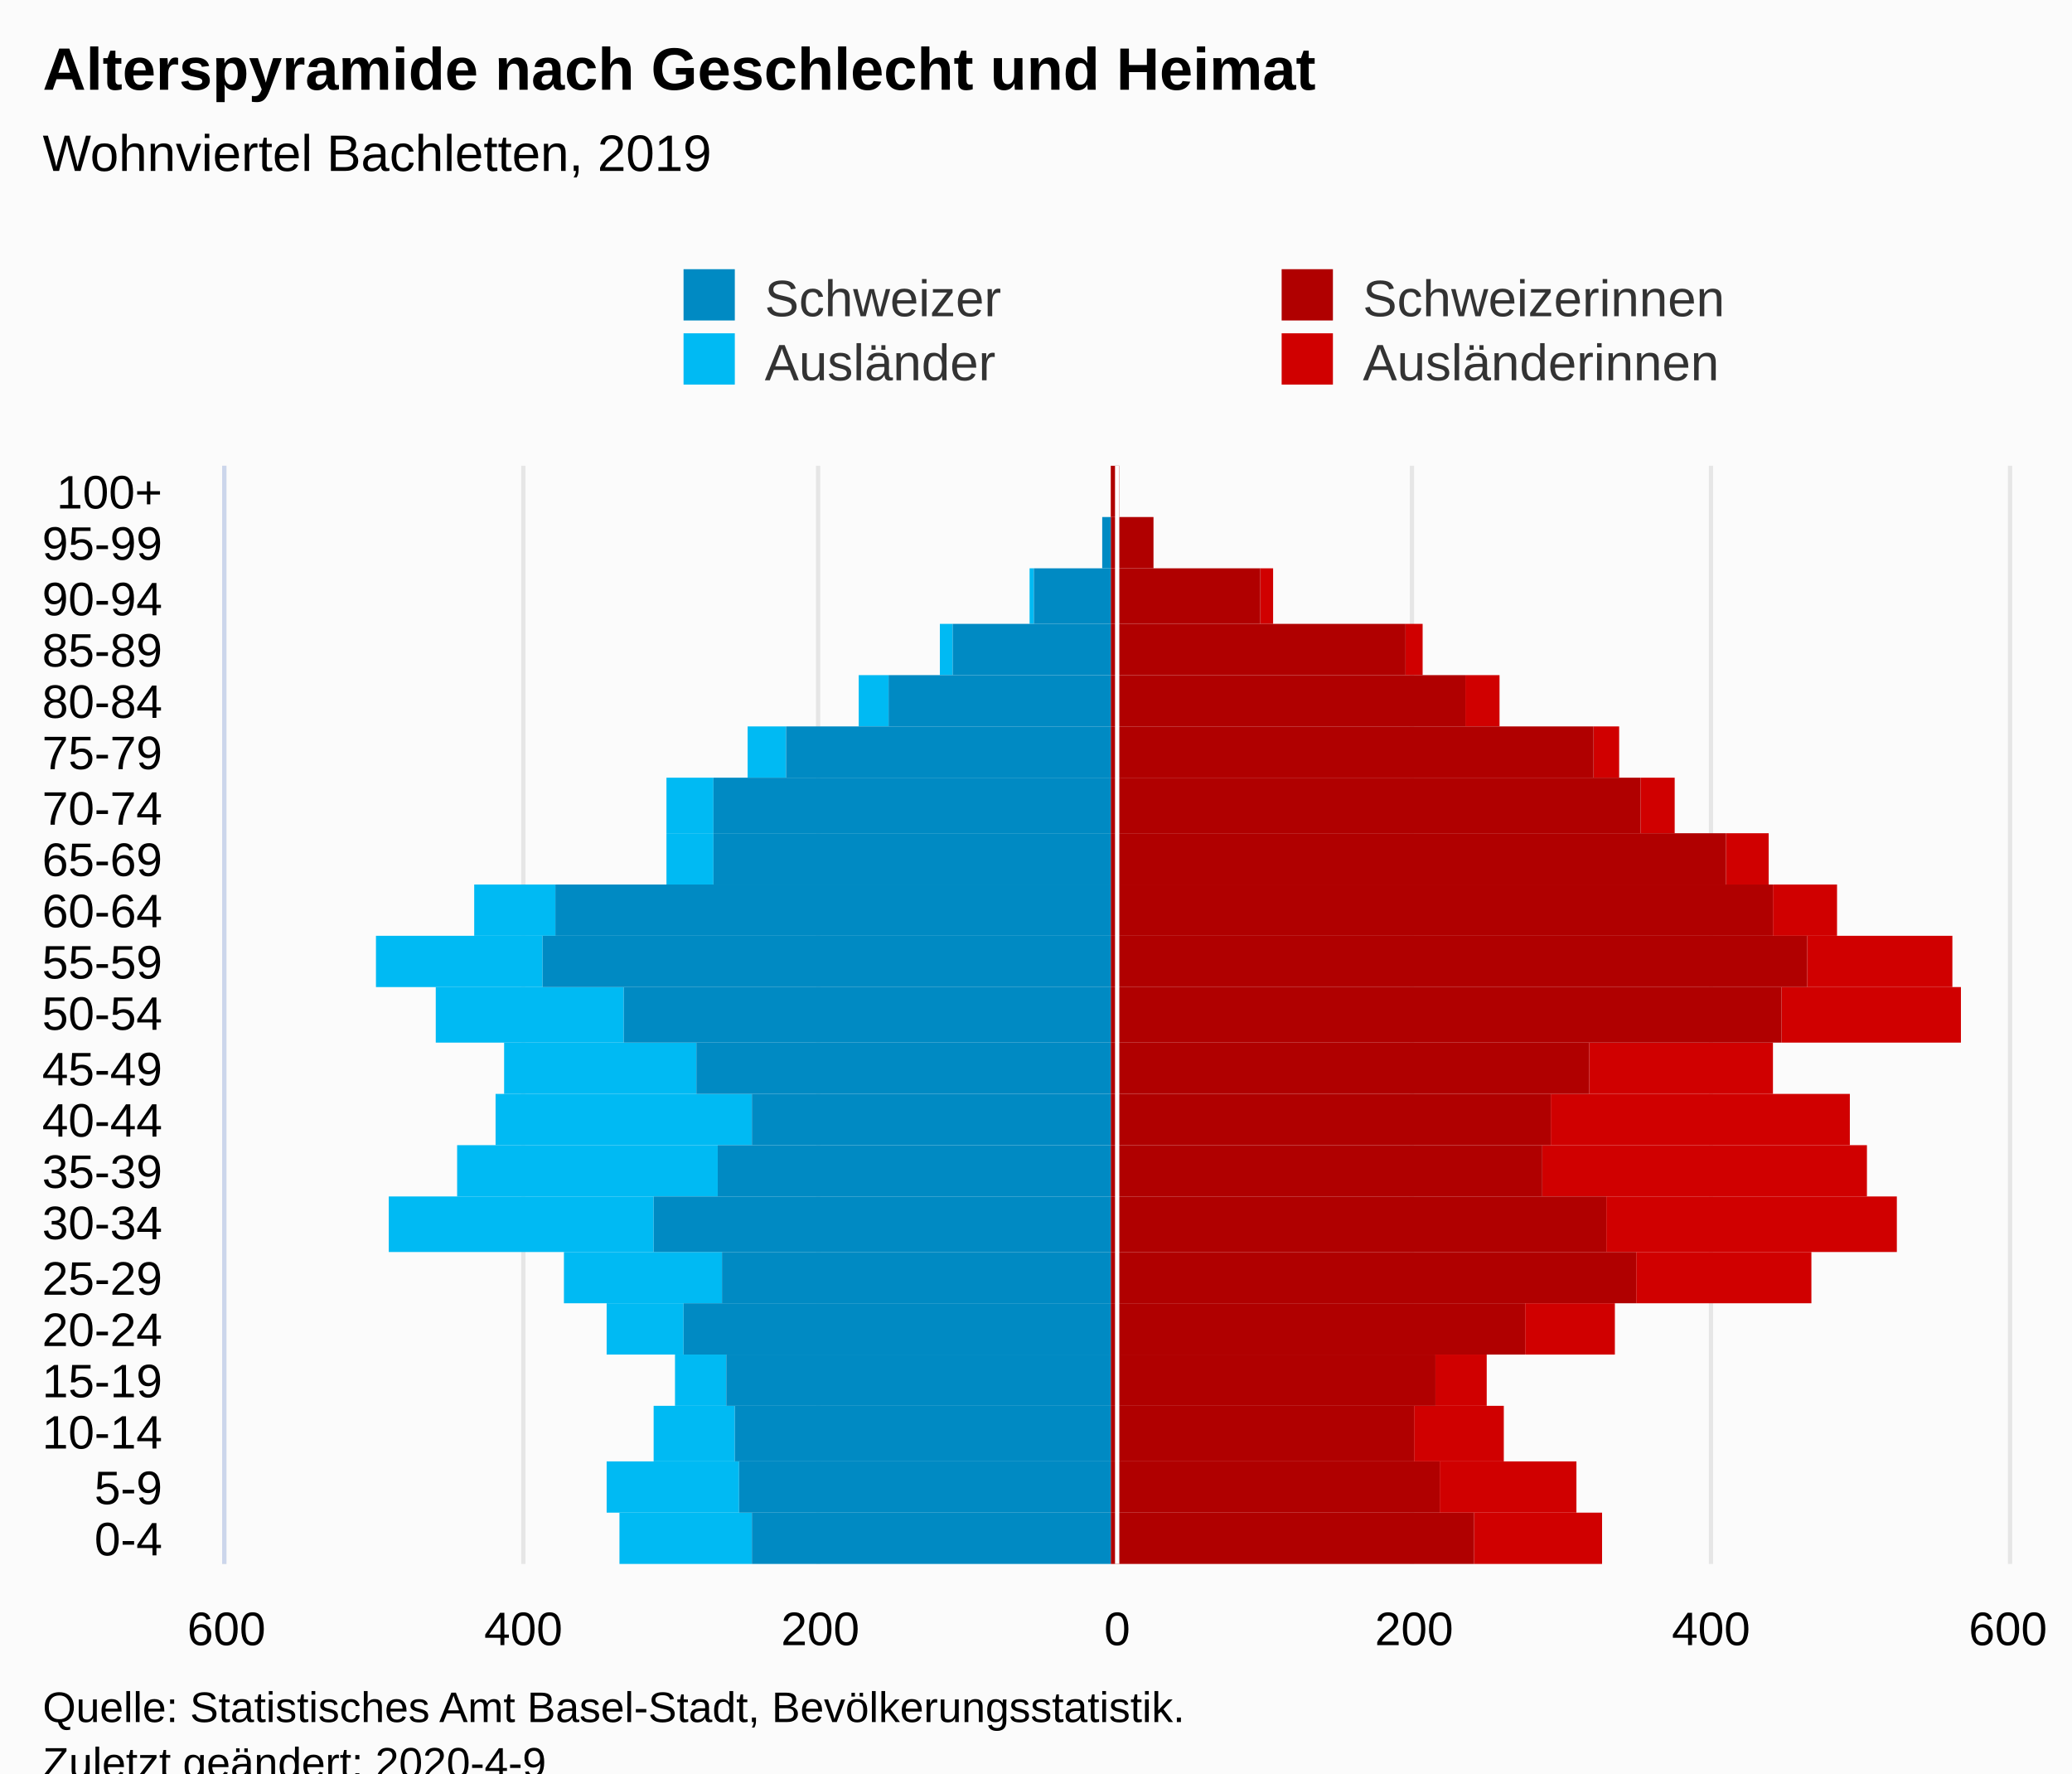
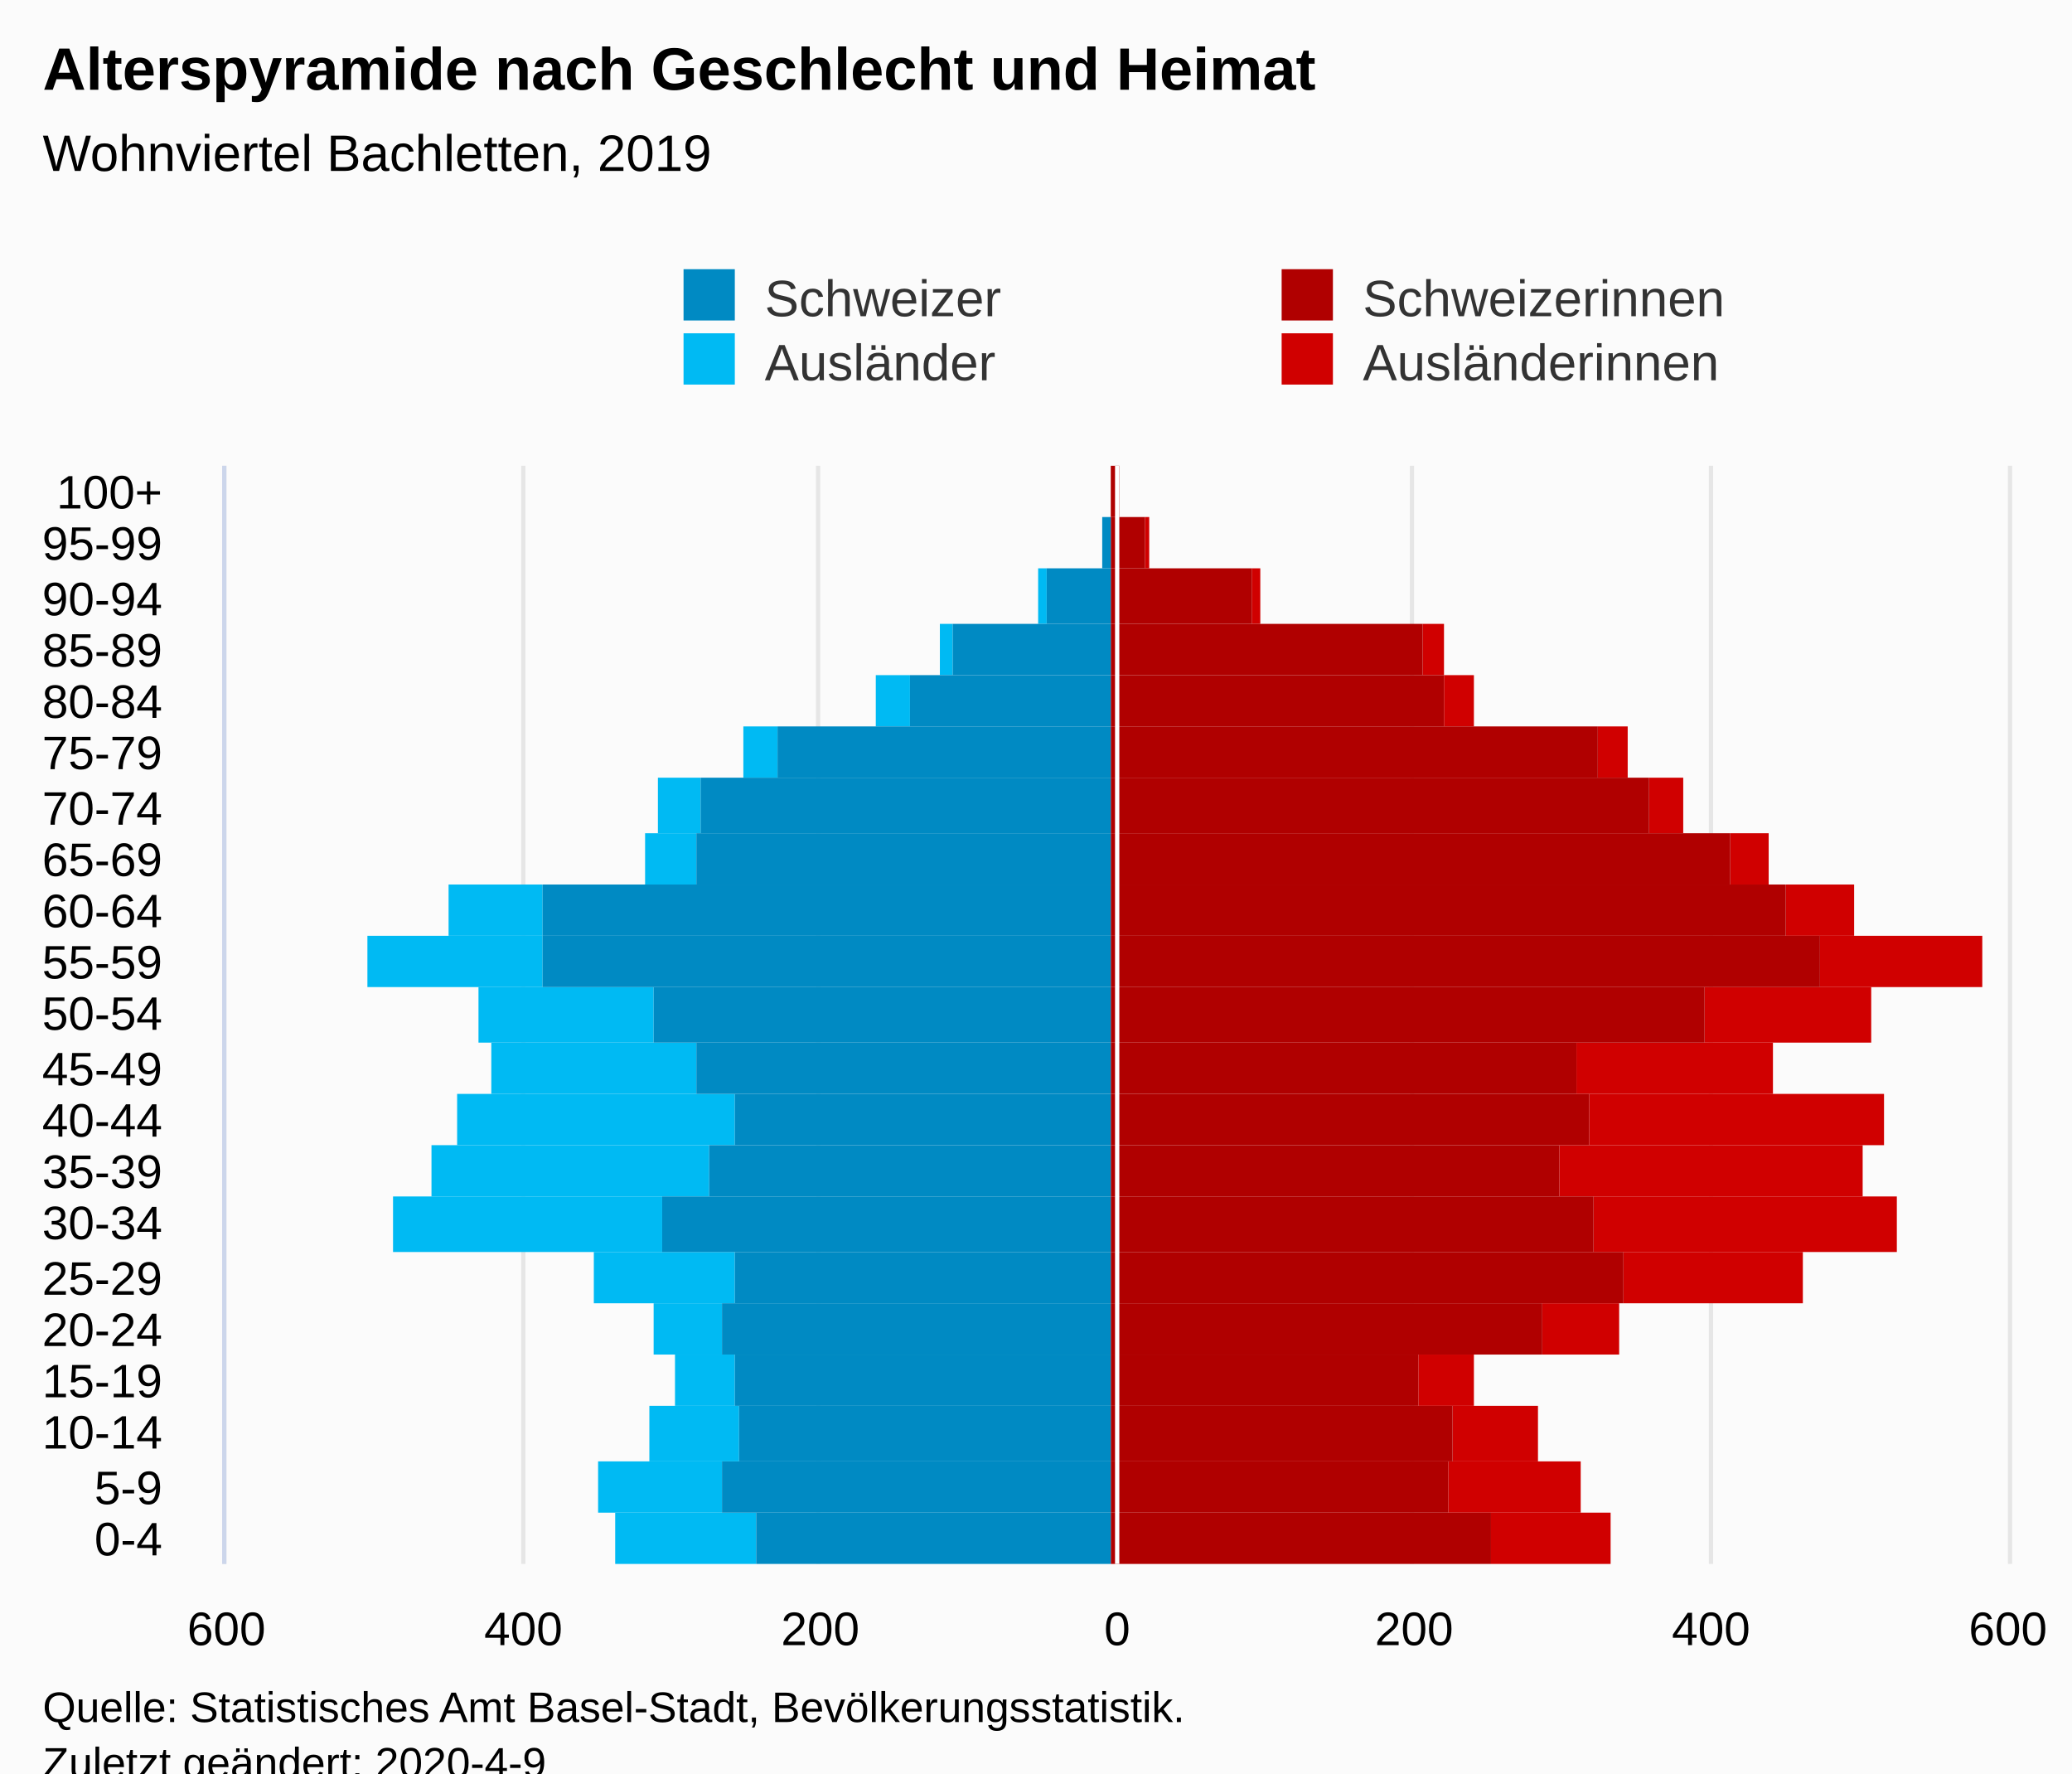
<svg xmlns="http://www.w3.org/2000/svg" version="1.1" class="highcharts-root" style="font-family:Arial;font-size:12px;" viewBox="0 0 485 415">
  <defs>
-     <clipPath id="highcharts-di7h0r7-112-">
+     <clipPath id="highcharts-50mg5gc-113-">
      <rect x="0" y="0" width="257" height="417" fill="none" />
    </clipPath>
-     <clipPath id="highcharts-di7h0r7-134-">
+     <clipPath id="highcharts-50mg5gc-135-">
      <rect x="0" y="0" width="257" height="417" fill="none" />
+     </clipPath>
+     <clipPath id="highcharts-50mg5gc-220-">
+       <rect x="53" y="109" width="417" height="257" fill="none" />
    </clipPath>
  </defs>
  <rect fill="#fbfbfb" class="highcharts-background" x="0" y="0" width="485" height="428" rx="0" ry="0" />
  <rect fill="none" class="highcharts-plot-background" x="53" y="109" width="417" height="257" />
  <g class="highcharts-pane-group" data-z-index="0" />
  <g class="highcharts-grid highcharts-xaxis-grid" data-z-index="1">
    <path fill="none" data-z-index="1" class="highcharts-grid-line" d="M 53 354.5 L 470 354.5" opacity="1" />
    <path fill="none" data-z-index="1" class="highcharts-grid-line" d="M 53 342.5 L 470 342.5" opacity="1" />
    <path fill="none" data-z-index="1" class="highcharts-grid-line" d="M 53 329.5 L 470 329.5" opacity="1" />
    <path fill="none" data-z-index="1" class="highcharts-grid-line" d="M 53 317.5 L 470 317.5" opacity="1" />
    <path fill="none" data-z-index="1" class="highcharts-grid-line" d="M 53 305.5 L 470 305.5" opacity="1" />
    <path fill="none" data-z-index="1" class="highcharts-grid-line" d="M 53 293.5 L 470 293.5" opacity="1" />
    <path fill="none" data-z-index="1" class="highcharts-grid-line" d="M 53 280.5 L 470 280.5" opacity="1" />
    <path fill="none" data-z-index="1" class="highcharts-grid-line" d="M 53 268.5 L 470 268.5" opacity="1" />
    <path fill="none" data-z-index="1" class="highcharts-grid-line" d="M 53 256.5 L 470 256.5" opacity="1" />
    <path fill="none" data-z-index="1" class="highcharts-grid-line" d="M 53 244.5 L 470 244.5" opacity="1" />
    <path fill="none" data-z-index="1" class="highcharts-grid-line" d="M 53 231.5 L 470 231.5" opacity="1" />
    <path fill="none" data-z-index="1" class="highcharts-grid-line" d="M 53 219.5 L 470 219.5" opacity="1" />
    <path fill="none" data-z-index="1" class="highcharts-grid-line" d="M 53 207.5 L 470 207.5" opacity="1" />
    <path fill="none" data-z-index="1" class="highcharts-grid-line" d="M 53 195.5 L 470 195.5" opacity="1" />
    <path fill="none" data-z-index="1" class="highcharts-grid-line" d="M 53 182.5 L 470 182.5" opacity="1" />
    <path fill="none" data-z-index="1" class="highcharts-grid-line" d="M 53 170.5 L 470 170.5" opacity="1" />
    <path fill="none" data-z-index="1" class="highcharts-grid-line" d="M 53 158.5 L 470 158.5" opacity="1" />
    <path fill="none" data-z-index="1" class="highcharts-grid-line" d="M 53 146.5 L 470 146.5" opacity="1" />
    <path fill="none" data-z-index="1" class="highcharts-grid-line" d="M 53 133.5 L 470 133.5" opacity="1" />
    <path fill="none" data-z-index="1" class="highcharts-grid-line" d="M 53 121.5 L 470 121.5" opacity="1" />
    <path fill="none" data-z-index="1" class="highcharts-grid-line" d="M 53 109.5 L 470 109.5" opacity="1" />
    <path fill="none" data-z-index="1" class="highcharts-grid-line" d="M 53 366.5 L 470 366.5" opacity="1" />
  </g>
  <g class="highcharts-grid highcharts-yaxis-grid" data-z-index="1">
    <path fill="none" stroke="#e6e6e6" stroke-width="1" data-z-index="1" class="highcharts-grid-line" d="M 261.5 109 L 261.5 366" opacity="1" />
    <path fill="none" stroke="#e6e6e6" stroke-width="1" data-z-index="1" class="highcharts-grid-line" d="M 330.5 109 L 330.5 366" opacity="1" />
    <path fill="none" stroke="#e6e6e6" stroke-width="1" data-z-index="1" class="highcharts-grid-line" d="M 400.5 109 L 400.5 366" opacity="1" />
    <path fill="none" stroke="#e6e6e6" stroke-width="1" data-z-index="1" class="highcharts-grid-line" d="M 470.5 109 L 470.5 366" opacity="1" />
    <path fill="none" stroke="#e6e6e6" stroke-width="1" data-z-index="1" class="highcharts-grid-line" d="M 52.5 109 L 52.5 366" opacity="1" />
    <path fill="none" stroke="#e6e6e6" stroke-width="1" data-z-index="1" class="highcharts-grid-line" d="M 122.5 109 L 122.5 366" opacity="1" />
    <path fill="none" stroke="#e6e6e6" stroke-width="1" data-z-index="1" class="highcharts-grid-line" d="M 191.5 109 L 191.5 366" opacity="1" />
  </g>
  <rect fill="none" class="highcharts-plot-border" data-z-index="1" x="53" y="109" width="417" height="257" />
  <g class="highcharts-axis highcharts-xaxis" data-z-index="2">
    <path fill="none" class="highcharts-axis-line" stroke="#ccd6eb" stroke-width="1" data-z-index="7" d="M 52.5 109 L 52.5 366" />
  </g>
  <g class="highcharts-axis highcharts-yaxis" data-z-index="2">
    <path fill="none" class="highcharts-axis-line" data-z-index="7" d="M 53 366 L 470 366" />
  </g>
  <g class="highcharts-series-group" data-z-index="3">
-     <g class="highcharts-series highcharts-series-0 highcharts-bar-series" data-z-index="0.1" opacity="1" transform="translate(470,366) rotate(90) scale(-1,1) scale(1 1)" clip-path="url(#highcharts-di7h0r7-134-)" width="417" height="257">
-       <rect x="0" y="95" width="12" height="30" fill="#d00000" opacity="1" class="highcharts-point" />
-       <rect x="12" y="101" width="12" height="32" fill="#d00000" opacity="1" class="highcharts-point" />
-       <rect x="24" y="118" width="13" height="21" fill="#d00000" opacity="1" class="highcharts-point" />
-       <rect x="37" y="122" width="12" height="12" fill="#d00000" opacity="1" class="highcharts-point" />
-       <rect x="49" y="92" width="12" height="21" fill="#d00000" opacity="1" class="highcharts-point" />
-       <rect x="61" y="46" width="12" height="41" fill="#d00000" opacity="1" class="highcharts-point" />
-       <rect x="73" y="26" width="13" height="68" fill="#d00000" opacity="1" class="highcharts-point" />
-       <rect x="86" y="33" width="12" height="76" fill="#d00000" opacity="1" class="highcharts-point" />
-       <rect x="98" y="37" width="12" height="70" fill="#d00000" opacity="1" class="highcharts-point" />
-       <rect x="110" y="55" width="12" height="43" fill="#d00000" opacity="1" class="highcharts-point" />
-       <rect x="122" y="11" width="13" height="42" fill="#d00000" opacity="1" class="highcharts-point" />
-       <rect x="135" y="13" width="12" height="34" fill="#d00000" opacity="1" class="highcharts-point" />
-       <rect x="147" y="40" width="12" height="15" fill="#d00000" opacity="1" class="highcharts-point" />
-       <rect x="159" y="56" width="12" height="10" fill="#d00000" opacity="1" class="highcharts-point" />
-       <rect x="171" y="78" width="13" height="8" fill="#d00000" opacity="1" class="highcharts-point" />
-       <rect x="184" y="91" width="12" height="6" fill="#d00000" opacity="1" class="highcharts-point" />
-       <rect x="196" y="119" width="12" height="8" fill="#d00000" opacity="1" class="highcharts-point" />
-       <rect x="208" y="137" width="12" height="4" fill="#d00000" opacity="1" class="highcharts-point" />
-       <rect x="220" y="172" width="13" height="3" fill="#d00000" opacity="1" class="highcharts-point" />
-       <rect x="233" y="200" width="12" height="0" fill="#d00000" opacity="1" class="highcharts-point" />
+     <g class="highcharts-series highcharts-series-0 highcharts-bar-series" data-z-index="0.1" opacity="1" transform="translate(470,366) rotate(90) scale(-1,1) scale(1 1)" clip-path="url(#highcharts-50mg5gc-135-)" width="417" height="257">
+       <rect x="0" y="93" width="12" height="28" fill="#d00000" opacity="1" class="highcharts-point" />
+       <rect x="12" y="100" width="12" height="31" fill="#d00000" opacity="1" class="highcharts-point" />
+       <rect x="24" y="110" width="13" height="20" fill="#d00000" opacity="1" class="highcharts-point" />
+       <rect x="37" y="125" width="12" height="13" fill="#d00000" opacity="1" class="highcharts-point" />
+       <rect x="49" y="91" width="12" height="18" fill="#d00000" opacity="1" class="highcharts-point" />
+       <rect x="61" y="48" width="12" height="42" fill="#d00000" opacity="1" class="highcharts-point" />
+       <rect x="73" y="26" width="13" height="71" fill="#d00000" opacity="1" class="highcharts-point" />
+       <rect x="86" y="34" width="12" height="71" fill="#d00000" opacity="1" class="highcharts-point" />
+       <rect x="98" y="29" width="12" height="69" fill="#d00000" opacity="1" class="highcharts-point" />
+       <rect x="110" y="55" width="12" height="46" fill="#d00000" opacity="1" class="highcharts-point" />
+       <rect x="122" y="32" width="13" height="39" fill="#d00000" opacity="1" class="highcharts-point" />
+       <rect x="135" y="6" width="12" height="38" fill="#d00000" opacity="1" class="highcharts-point" />
+       <rect x="147" y="36" width="12" height="16" fill="#d00000" opacity="1" class="highcharts-point" />
+       <rect x="159" y="56" width="12" height="9" fill="#d00000" opacity="1" class="highcharts-point" />
+       <rect x="171" y="76" width="13" height="8" fill="#d00000" opacity="1" class="highcharts-point" />
+       <rect x="184" y="89" width="12" height="7" fill="#d00000" opacity="1" class="highcharts-point" />
+       <rect x="196" y="125" width="12" height="7" fill="#d00000" opacity="1" class="highcharts-point" />
+       <rect x="208" y="132" width="12" height="5" fill="#d00000" opacity="1" class="highcharts-point" />
+       <rect x="220" y="175" width="13" height="2" fill="#d00000" opacity="1" class="highcharts-point" />
+       <rect x="233" y="201" width="12" height="1" fill="#d00000" opacity="1" class="highcharts-point" />
      <rect x="245" y="208" width="12" height="0" fill="#d00000" opacity="1" class="highcharts-point" />
    </g>
    <g class="highcharts-markers highcharts-series-0 highcharts-bar-series" data-z-index="0.1" opacity="1" transform="translate(470,366) rotate(90) scale(-1,1) scale(1 1)" clip-path="none" />
-     <g class="highcharts-series highcharts-series-1 highcharts-bar-series" data-z-index="0.1" opacity="1" transform="translate(470,366) rotate(90) scale(-1,1) scale(1 1)" clip-path="url(#highcharts-di7h0r7-134-)" width="417" height="257">
-       <rect x="0" y="294" width="12" height="31" fill="#00bAf3" opacity="1" class="highcharts-point highcharts-negative" />
-       <rect x="12" y="297" width="12" height="31" fill="#00bAf3" opacity="1" class="highcharts-point highcharts-negative" />
-       <rect x="24" y="298" width="13" height="19" fill="#00bAf3" opacity="1" class="highcharts-point highcharts-negative" />
-       <rect x="37" y="300" width="12" height="12" fill="#00bAf3" opacity="1" class="highcharts-point highcharts-negative" />
-       <rect x="49" y="310" width="12" height="18" fill="#00bAf3" opacity="1" class="highcharts-point highcharts-negative" />
-       <rect x="61" y="301" width="12" height="37" fill="#00bAf3" opacity="1" class="highcharts-point highcharts-negative" />
-       <rect x="73" y="317" width="13" height="62" fill="#00bAf3" opacity="1" class="highcharts-point highcharts-negative" />
-       <rect x="86" y="302" width="12" height="61" fill="#00bAf3" opacity="1" class="highcharts-point highcharts-negative" />
-       <rect x="98" y="294" width="12" height="60" fill="#00bAf3" opacity="1" class="highcharts-point highcharts-negative" />
-       <rect x="110" y="307" width="12" height="45" fill="#00bAf3" opacity="1" class="highcharts-point highcharts-negative" />
-       <rect x="122" y="324" width="13" height="44" fill="#00bAf3" opacity="1" class="highcharts-point highcharts-negative" />
-       <rect x="135" y="343" width="12" height="39" fill="#00bAf3" opacity="1" class="highcharts-point highcharts-negative" />
-       <rect x="147" y="340" width="12" height="19" fill="#00bAf3" opacity="1" class="highcharts-point highcharts-negative" />
-       <rect x="159" y="303" width="12" height="11" fill="#00bAf3" opacity="1" class="highcharts-point highcharts-negative" />
-       <rect x="171" y="303" width="13" height="11" fill="#00bAf3" opacity="1" class="highcharts-point highcharts-negative" />
-       <rect x="184" y="286" width="12" height="9" fill="#00bAf3" opacity="1" class="highcharts-point highcharts-negative" />
-       <rect x="196" y="262" width="12" height="7" fill="#00bAf3" opacity="1" class="highcharts-point highcharts-negative" />
+     <g class="highcharts-series highcharts-series-1 highcharts-bar-series" data-z-index="0.1" opacity="1" transform="translate(470,366) rotate(90) scale(-1,1) scale(1 1)" clip-path="url(#highcharts-50mg5gc-135-)" width="417" height="257">
+       <rect x="0" y="293" width="12" height="33" fill="#00bAf3" opacity="1" class="highcharts-point highcharts-negative" />
+       <rect x="12" y="301" width="12" height="29" fill="#00bAf3" opacity="1" class="highcharts-point highcharts-negative" />
+       <rect x="24" y="297" width="13" height="21" fill="#00bAf3" opacity="1" class="highcharts-point highcharts-negative" />
+       <rect x="37" y="298" width="12" height="14" fill="#00bAf3" opacity="1" class="highcharts-point highcharts-negative" />
+       <rect x="49" y="301" width="12" height="16" fill="#00bAf3" opacity="1" class="highcharts-point highcharts-negative" />
+       <rect x="61" y="298" width="12" height="33" fill="#00bAf3" opacity="1" class="highcharts-point highcharts-negative" />
+       <rect x="73" y="315" width="13" height="63" fill="#00bAf3" opacity="1" class="highcharts-point highcharts-negative" />
+       <rect x="86" y="304" width="12" height="65" fill="#00bAf3" opacity="1" class="highcharts-point highcharts-negative" />
+       <rect x="98" y="298" width="12" height="65" fill="#00bAf3" opacity="1" class="highcharts-point highcharts-negative" />
+       <rect x="110" y="307" width="12" height="48" fill="#00bAf3" opacity="1" class="highcharts-point highcharts-negative" />
+       <rect x="122" y="317" width="13" height="41" fill="#00bAf3" opacity="1" class="highcharts-point highcharts-negative" />
+       <rect x="135" y="343" width="12" height="41" fill="#00bAf3" opacity="1" class="highcharts-point highcharts-negative" />
+       <rect x="147" y="343" width="12" height="22" fill="#00bAf3" opacity="1" class="highcharts-point highcharts-negative" />
+       <rect x="159" y="307" width="12" height="12" fill="#00bAf3" opacity="1" class="highcharts-point highcharts-negative" />
+       <rect x="171" y="306" width="13" height="10" fill="#00bAf3" opacity="1" class="highcharts-point highcharts-negative" />
+       <rect x="184" y="288" width="12" height="8" fill="#00bAf3" opacity="1" class="highcharts-point highcharts-negative" />
+       <rect x="196" y="257" width="12" height="8" fill="#00bAf3" opacity="1" class="highcharts-point highcharts-negative" />
      <rect x="208" y="247" width="12" height="3" fill="#00bAf3" opacity="1" class="highcharts-point highcharts-negative" />
-       <rect x="220" y="228" width="13" height="1" fill="#00bAf3" opacity="1" class="highcharts-point highcharts-negative" />
+       <rect x="220" y="225" width="13" height="2" fill="#00bAf3" opacity="1" class="highcharts-point highcharts-negative" />
      <rect x="233" y="210" width="12" height="0" fill="#00bAf3" opacity="1" class="highcharts-point" />
      <rect x="245" y="210" width="12" height="0" fill="#00bAf3" opacity="1" class="highcharts-point" />
    </g>
    <g class="highcharts-markers highcharts-series-1 highcharts-bar-series" data-z-index="0.1" opacity="1" transform="translate(470,366) rotate(90) scale(-1,1) scale(1 1)" clip-path="none" />
-     <g class="highcharts-series highcharts-series-2 highcharts-bar-series" data-z-index="0.1" opacity="1" transform="translate(470,366) rotate(90) scale(-1,1) scale(1 1)" clip-path="url(#highcharts-di7h0r7-134-)" width="417" height="257">
-       <rect x="0" y="125" width="12" height="85" fill="#B00000" opacity="1" class="highcharts-point" />
-       <rect x="12" y="133" width="12" height="77" fill="#B00000" opacity="1" class="highcharts-point" />
-       <rect x="24" y="139" width="13" height="71" fill="#B00000" opacity="1" class="highcharts-point" />
-       <rect x="37" y="134" width="12" height="76" fill="#B00000" opacity="1" class="highcharts-point" />
-       <rect x="49" y="113" width="12" height="97" fill="#B00000" opacity="1" class="highcharts-point" />
-       <rect x="61" y="87" width="12" height="123" fill="#B00000" opacity="1" class="highcharts-point" />
-       <rect x="73" y="94" width="13" height="116" fill="#B00000" opacity="1" class="highcharts-point" />
-       <rect x="86" y="109" width="12" height="101" fill="#B00000" opacity="1" class="highcharts-point" />
-       <rect x="98" y="107" width="12" height="103" fill="#B00000" opacity="1" class="highcharts-point" />
-       <rect x="110" y="98" width="12" height="112" fill="#B00000" opacity="1" class="highcharts-point" />
-       <rect x="122" y="53" width="13" height="157" fill="#B00000" opacity="1" class="highcharts-point" />
-       <rect x="135" y="47" width="12" height="163" fill="#B00000" opacity="1" class="highcharts-point" />
-       <rect x="147" y="55" width="12" height="155" fill="#B00000" opacity="1" class="highcharts-point" />
-       <rect x="159" y="66" width="12" height="144" fill="#B00000" opacity="1" class="highcharts-point" />
-       <rect x="171" y="86" width="13" height="124" fill="#B00000" opacity="1" class="highcharts-point" />
-       <rect x="184" y="97" width="12" height="113" fill="#B00000" opacity="1" class="highcharts-point" />
-       <rect x="196" y="127" width="12" height="83" fill="#B00000" opacity="1" class="highcharts-point" />
-       <rect x="208" y="141" width="12" height="69" fill="#B00000" opacity="1" class="highcharts-point" />
-       <rect x="220" y="175" width="13" height="35" fill="#B00000" opacity="1" class="highcharts-point" />
-       <rect x="233" y="200" width="12" height="10" fill="#B00000" opacity="1" class="highcharts-point" />
+     <g class="highcharts-series highcharts-series-2 highcharts-bar-series" data-z-index="0.1" opacity="1" transform="translate(470,366) rotate(90) scale(-1,1) scale(1 1)" clip-path="url(#highcharts-50mg5gc-135-)" width="417" height="257">
+       <rect x="0" y="121" width="12" height="89" fill="#B00000" opacity="1" class="highcharts-point" />
+       <rect x="12" y="131" width="12" height="79" fill="#B00000" opacity="1" class="highcharts-point" />
+       <rect x="24" y="130" width="13" height="80" fill="#B00000" opacity="1" class="highcharts-point" />
+       <rect x="37" y="138" width="12" height="72" fill="#B00000" opacity="1" class="highcharts-point" />
+       <rect x="49" y="109" width="12" height="101" fill="#B00000" opacity="1" class="highcharts-point" />
+       <rect x="61" y="90" width="12" height="120" fill="#B00000" opacity="1" class="highcharts-point" />
+       <rect x="73" y="97" width="13" height="113" fill="#B00000" opacity="1" class="highcharts-point" />
+       <rect x="86" y="105" width="12" height="105" fill="#B00000" opacity="1" class="highcharts-point" />
+       <rect x="98" y="98" width="12" height="112" fill="#B00000" opacity="1" class="highcharts-point" />
+       <rect x="110" y="101" width="12" height="109" fill="#B00000" opacity="1" class="highcharts-point" />
+       <rect x="122" y="71" width="13" height="139" fill="#B00000" opacity="1" class="highcharts-point" />
+       <rect x="135" y="44" width="12" height="166" fill="#B00000" opacity="1" class="highcharts-point" />
+       <rect x="147" y="52" width="12" height="158" fill="#B00000" opacity="1" class="highcharts-point" />
+       <rect x="159" y="65" width="12" height="145" fill="#B00000" opacity="1" class="highcharts-point" />
+       <rect x="171" y="84" width="13" height="126" fill="#B00000" opacity="1" class="highcharts-point" />
+       <rect x="184" y="96" width="12" height="114" fill="#B00000" opacity="1" class="highcharts-point" />
+       <rect x="196" y="132" width="12" height="78" fill="#B00000" opacity="1" class="highcharts-point" />
+       <rect x="208" y="137" width="12" height="73" fill="#B00000" opacity="1" class="highcharts-point" />
+       <rect x="220" y="177" width="13" height="33" fill="#B00000" opacity="1" class="highcharts-point" />
+       <rect x="233" y="202" width="12" height="8" fill="#B00000" opacity="1" class="highcharts-point" />
      <rect x="245" y="208" width="12" height="2" fill="#B00000" opacity="1" class="highcharts-point" />
    </g>
    <g class="highcharts-markers highcharts-series-2 highcharts-bar-series" data-z-index="0.1" opacity="1" transform="translate(470,366) rotate(90) scale(-1,1) scale(1 1)" clip-path="none" />
-     <g class="highcharts-series highcharts-series-3 highcharts-bar-series" data-z-index="0.1" opacity="1" transform="translate(470,366) rotate(90) scale(-1,1) scale(1 1)" clip-path="url(#highcharts-di7h0r7-134-)" width="417" height="257">
-       <rect x="0" y="210" width="12" height="84" fill="#008AC3" opacity="1" class="highcharts-point highcharts-negative" />
-       <rect x="12" y="210" width="12" height="87" fill="#008AC3" opacity="1" class="highcharts-point highcharts-negative" />
-       <rect x="24" y="210" width="13" height="88" fill="#008AC3" opacity="1" class="highcharts-point highcharts-negative" />
-       <rect x="37" y="210" width="12" height="90" fill="#008AC3" opacity="1" class="highcharts-point highcharts-negative" />
-       <rect x="49" y="210" width="12" height="100" fill="#008AC3" opacity="1" class="highcharts-point highcharts-negative" />
-       <rect x="61" y="210" width="12" height="91" fill="#008AC3" opacity="1" class="highcharts-point highcharts-negative" />
-       <rect x="73" y="210" width="13" height="107" fill="#008AC3" opacity="1" class="highcharts-point highcharts-negative" />
-       <rect x="86" y="210" width="12" height="92" fill="#008AC3" opacity="1" class="highcharts-point highcharts-negative" />
-       <rect x="98" y="210" width="12" height="84" fill="#008AC3" opacity="1" class="highcharts-point highcharts-negative" />
+     <g class="highcharts-series highcharts-series-3 highcharts-bar-series" data-z-index="0.1" opacity="1" transform="translate(470,366) rotate(90) scale(-1,1) scale(1 1)" clip-path="url(#highcharts-50mg5gc-135-)" width="417" height="257">
+       <rect x="0" y="210" width="12" height="83" fill="#008AC3" opacity="1" class="highcharts-point highcharts-negative" />
+       <rect x="12" y="210" width="12" height="91" fill="#008AC3" opacity="1" class="highcharts-point highcharts-negative" />
+       <rect x="24" y="210" width="13" height="87" fill="#008AC3" opacity="1" class="highcharts-point highcharts-negative" />
+       <rect x="37" y="210" width="12" height="88" fill="#008AC3" opacity="1" class="highcharts-point highcharts-negative" />
+       <rect x="49" y="210" width="12" height="91" fill="#008AC3" opacity="1" class="highcharts-point highcharts-negative" />
+       <rect x="61" y="210" width="12" height="88" fill="#008AC3" opacity="1" class="highcharts-point highcharts-negative" />
+       <rect x="73" y="210" width="13" height="105" fill="#008AC3" opacity="1" class="highcharts-point highcharts-negative" />
+       <rect x="86" y="210" width="12" height="94" fill="#008AC3" opacity="1" class="highcharts-point highcharts-negative" />
+       <rect x="98" y="210" width="12" height="88" fill="#008AC3" opacity="1" class="highcharts-point highcharts-negative" />
      <rect x="110" y="210" width="12" height="97" fill="#008AC3" opacity="1" class="highcharts-point highcharts-negative" />
-       <rect x="122" y="210" width="13" height="114" fill="#008AC3" opacity="1" class="highcharts-point highcharts-negative" />
+       <rect x="122" y="210" width="13" height="107" fill="#008AC3" opacity="1" class="highcharts-point highcharts-negative" />
      <rect x="135" y="210" width="12" height="133" fill="#008AC3" opacity="1" class="highcharts-point highcharts-negative" />
-       <rect x="147" y="210" width="12" height="130" fill="#008AC3" opacity="1" class="highcharts-point highcharts-negative" />
-       <rect x="159" y="210" width="12" height="93" fill="#008AC3" opacity="1" class="highcharts-point highcharts-negative" />
-       <rect x="171" y="210" width="13" height="93" fill="#008AC3" opacity="1" class="highcharts-point highcharts-negative" />
-       <rect x="184" y="210" width="12" height="76" fill="#008AC3" opacity="1" class="highcharts-point highcharts-negative" />
-       <rect x="196" y="210" width="12" height="52" fill="#008AC3" opacity="1" class="highcharts-point highcharts-negative" />
+       <rect x="147" y="210" width="12" height="133" fill="#008AC3" opacity="1" class="highcharts-point highcharts-negative" />
+       <rect x="159" y="210" width="12" height="97" fill="#008AC3" opacity="1" class="highcharts-point highcharts-negative" />
+       <rect x="171" y="210" width="13" height="96" fill="#008AC3" opacity="1" class="highcharts-point highcharts-negative" />
+       <rect x="184" y="210" width="12" height="78" fill="#008AC3" opacity="1" class="highcharts-point highcharts-negative" />
+       <rect x="196" y="210" width="12" height="47" fill="#008AC3" opacity="1" class="highcharts-point highcharts-negative" />
      <rect x="208" y="210" width="12" height="37" fill="#008AC3" opacity="1" class="highcharts-point highcharts-negative" />
-       <rect x="220" y="210" width="13" height="18" fill="#008AC3" opacity="1" class="highcharts-point highcharts-negative" />
+       <rect x="220" y="210" width="13" height="15" fill="#008AC3" opacity="1" class="highcharts-point highcharts-negative" />
      <rect x="233" y="210" width="12" height="2" fill="#008AC3" opacity="1" class="highcharts-point highcharts-negative" />
      <rect x="245" y="210" width="12" height="0" fill="#008AC3" opacity="1" class="highcharts-point highcharts-negative" />
    </g>
    <g class="highcharts-markers highcharts-series-3 highcharts-bar-series" data-z-index="0.1" opacity="1" transform="translate(470,366) rotate(90) scale(-1,1) scale(1 1)" clip-path="none" />
-     <g class="highcharts-series highcharts-series-4 highcharts-bar-series highcharts-color-0" visibility="hidden" data-z-index="0.1" opacity="1" transform="translate(470,366) rotate(90) scale(-1,1) scale(1 1)" clip-path="url(#highcharts-di7h0r7-134-)" />
+     <g class="highcharts-series highcharts-series-4 highcharts-bar-series highcharts-color-0" visibility="hidden" data-z-index="0.1" opacity="1" transform="translate(470,366) rotate(90) scale(-1,1) scale(1 1)" clip-path="url(#highcharts-50mg5gc-135-)" />
    <g class="highcharts-markers highcharts-series-4 highcharts-bar-series highcharts-color-0" visibility="hidden" data-z-index="0.1" opacity="1" transform="translate(470,366) rotate(90) scale(-1,1) scale(1 1)" clip-path="none" />
  </g>
  <text x="10" text-anchor="start" class="highcharts-title" data-z-index="4" style="color:#000000;font-size:14px;font-weight:bold;fill:#000000;" y="21">
    <tspan>Alterspyramide nach Geschlecht und Heimat</tspan>
  </text>
  <text x="10" text-anchor="start" class="highcharts-subtitle" data-z-index="4" style="color:#000000;font-size:12px;font-weight:normal;font-family:Arial;fill:#000000;" y="40">
    <tspan>Wohnviertel Bachletten, 2019</tspan>
  </text>
  <text x="10" text-anchor="start" class="highcharts-caption" data-z-index="4" style="color:#666666;fill:#666666;" y="400" />
  <g class="highcharts-plot-lines-4" data-z-index="4">
    <path fill="none" class="highcharts-plot-line " stroke="white" stroke-width="1" d="M 261.5 109 L 261.5 366" />
  </g>
  <g class="highcharts-legend" data-z-index="7" transform="translate(150,56)">
    <rect fill="none" class="highcharts-legend-box" rx="0" ry="0" x="0" y="0" width="276" height="41" visibility="visible" />
    <g data-z-index="1">
      <g>
        <g class="highcharts-legend-item highcharts-bar-series highcharts-color-undefined highcharts-series-3" data-z-index="1" transform="translate(8,3)">
          <text x="21" style="color:#333333;cursor:pointer;font-size:12px;font-weight:normal;fill:#333333;" text-anchor="start" data-z-index="2" y="15">
            <tspan>Schweizer</tspan>
          </text>
          <rect x="2" y="4" width="12" height="12" fill="#008AC3" class="highcharts-point" data-z-index="3" />
        </g>
        <g class="highcharts-legend-item highcharts-bar-series highcharts-color-undefined highcharts-series-2" data-z-index="1" transform="translate(148,3)">
          <text x="21" y="15" style="color:#333333;cursor:pointer;font-size:12px;font-weight:normal;fill:#333333;" text-anchor="start" data-z-index="2">
            <tspan>Schweizerinnen</tspan>
          </text>
          <rect x="2" y="4" width="12" height="12" fill="#B00000" class="highcharts-point" data-z-index="3" />
        </g>
        <g class="highcharts-legend-item highcharts-bar-series highcharts-color-undefined highcharts-series-1" data-z-index="1" transform="translate(8,18)">
          <text x="21" y="15" style="color:#333333;cursor:pointer;font-size:12px;font-weight:normal;fill:#333333;" text-anchor="start" data-z-index="2">
            <tspan>Ausländer</tspan>
          </text>
          <rect x="2" y="4" width="12" height="12" fill="#00bAf3" class="highcharts-point" data-z-index="3" />
        </g>
        <g class="highcharts-legend-item highcharts-bar-series highcharts-color-undefined highcharts-series-0" data-z-index="1" transform="translate(148,18)">
          <text x="21" y="15" style="color:#333333;cursor:pointer;font-size:12px;font-weight:normal;fill:#333333;" text-anchor="start" data-z-index="2">
            <tspan>Ausländerinnen</tspan>
          </text>
          <rect x="2" y="4" width="12" height="12" fill="#d00000" class="highcharts-point" data-z-index="3" />
        </g>
      </g>
    </g>
  </g>
  <g class="highcharts-axis-labels highcharts-xaxis-labels" data-z-index="7">
    <text x="38" style="color:#000000;cursor:default;font-size:11px;fill:#000000;" text-anchor="end" transform="translate(0,0)" y="364" opacity="1">0-4</text>
    <text x="38" style="color:#000000;cursor:default;font-size:11px;fill:#000000;" text-anchor="end" transform="translate(0,0)" y="352" opacity="1">5-9</text>
    <text x="38" style="color:#000000;cursor:default;font-size:11px;fill:#000000;" text-anchor="end" transform="translate(0,0)" y="339" opacity="1">10-14</text>
    <text x="38" style="color:#000000;cursor:default;font-size:11px;fill:#000000;" text-anchor="end" transform="translate(0,0)" y="327" opacity="1">15-19</text>
    <text x="38" style="color:#000000;cursor:default;font-size:11px;fill:#000000;" text-anchor="end" transform="translate(0,0)" y="315" opacity="1">20-24</text>
    <text x="38" style="color:#000000;cursor:default;font-size:11px;fill:#000000;" text-anchor="end" transform="translate(0,0)" y="303" opacity="1">25-29</text>
    <text x="38" style="color:#000000;cursor:default;font-size:11px;fill:#000000;" text-anchor="end" transform="translate(0,0)" y="290" opacity="1">30-34</text>
    <text x="38" style="color:#000000;cursor:default;font-size:11px;fill:#000000;" text-anchor="end" transform="translate(0,0)" y="278" opacity="1">35-39</text>
    <text x="38" style="color:#000000;cursor:default;font-size:11px;fill:#000000;" text-anchor="end" transform="translate(0,0)" y="266" opacity="1">40-44</text>
    <text x="38" style="color:#000000;cursor:default;font-size:11px;fill:#000000;" text-anchor="end" transform="translate(0,0)" y="254" opacity="1">45-49</text>
    <text x="38" style="color:#000000;cursor:default;font-size:11px;fill:#000000;" text-anchor="end" transform="translate(0,0)" y="241" opacity="1">50-54</text>
    <text x="38" style="color:#000000;cursor:default;font-size:11px;fill:#000000;" text-anchor="end" transform="translate(0,0)" y="229" opacity="1">55-59</text>
    <text x="38" style="color:#000000;cursor:default;font-size:11px;fill:#000000;" text-anchor="end" transform="translate(0,0)" y="217" opacity="1">60-64</text>
    <text x="38" style="color:#000000;cursor:default;font-size:11px;fill:#000000;" text-anchor="end" transform="translate(0,0)" y="205" opacity="1">65-69</text>
    <text x="38" style="color:#000000;cursor:default;font-size:11px;fill:#000000;" text-anchor="end" transform="translate(0,0)" y="193" opacity="1">70-74</text>
    <text x="38" style="color:#000000;cursor:default;font-size:11px;fill:#000000;" text-anchor="end" transform="translate(0,0)" y="180" opacity="1">75-79</text>
    <text x="38" style="color:#000000;cursor:default;font-size:11px;fill:#000000;" text-anchor="end" transform="translate(0,0)" y="168" opacity="1">80-84</text>
    <text x="38" style="color:#000000;cursor:default;font-size:11px;fill:#000000;" text-anchor="end" transform="translate(0,0)" y="156" opacity="1">85-89</text>
    <text x="38" style="color:#000000;cursor:default;font-size:11px;fill:#000000;" text-anchor="end" transform="translate(0,0)" y="144" opacity="1">90-94</text>
    <text x="38" style="color:#000000;cursor:default;font-size:11px;fill:#000000;" text-anchor="end" transform="translate(0,0)" y="131" opacity="1">95-99</text>
    <text x="38" style="color:#000000;cursor:default;font-size:11px;fill:#000000;" text-anchor="end" transform="translate(0,0)" y="119" opacity="1">100+</text>
  </g>
  <g class="highcharts-axis-labels highcharts-yaxis-labels" data-z-index="7">
    <text x="261.5" style="color:#000000;cursor:default;font-size:11px;fill:#000000;" text-anchor="middle" transform="translate(0,0)" y="385" opacity="1">0</text>
    <text x="331" style="color:#000000;cursor:default;font-size:11px;fill:#000000;" text-anchor="middle" transform="translate(0,0)" y="385" opacity="1">200</text>
    <text x="400.5" style="color:#000000;cursor:default;font-size:11px;fill:#000000;" text-anchor="middle" transform="translate(0,0)" y="385" opacity="1">400</text>
    <text x="470" style="color:#000000;cursor:default;font-size:11px;fill:#000000;" text-anchor="middle" transform="translate(0,0)" y="385" opacity="1">600</text>
    <text x="53" style="color:#000000;cursor:default;font-size:11px;fill:#000000;" text-anchor="middle" transform="translate(0,0)" y="385" opacity="1">600</text>
    <text x="122.5" style="color:#000000;cursor:default;font-size:11px;fill:#000000;" text-anchor="middle" transform="translate(0,0)" y="385" opacity="1">400</text>
    <text x="192" style="color:#000000;cursor:default;font-size:11px;fill:#000000;" text-anchor="middle" transform="translate(0,0)" y="385" opacity="1">200</text>
  </g>
  <text x="10" class="highcharts-credits" text-anchor="start" data-z-index="8" style="cursor:default;color:#000000;font-size:10px;fill:#000000;" y="403">
    <tspan>Quelle: Statistisches Amt Basel-Stadt, Bevölkerungsstatistik.</tspan>
    <tspan x="10" dy="13">Zuletzt geändert: 2020-4-9</tspan>
  </text>
+   <g class="highcharts-control-points" data-z-index="99" clip-path="url(#highcharts-50mg5gc-220-)" />
</svg>
